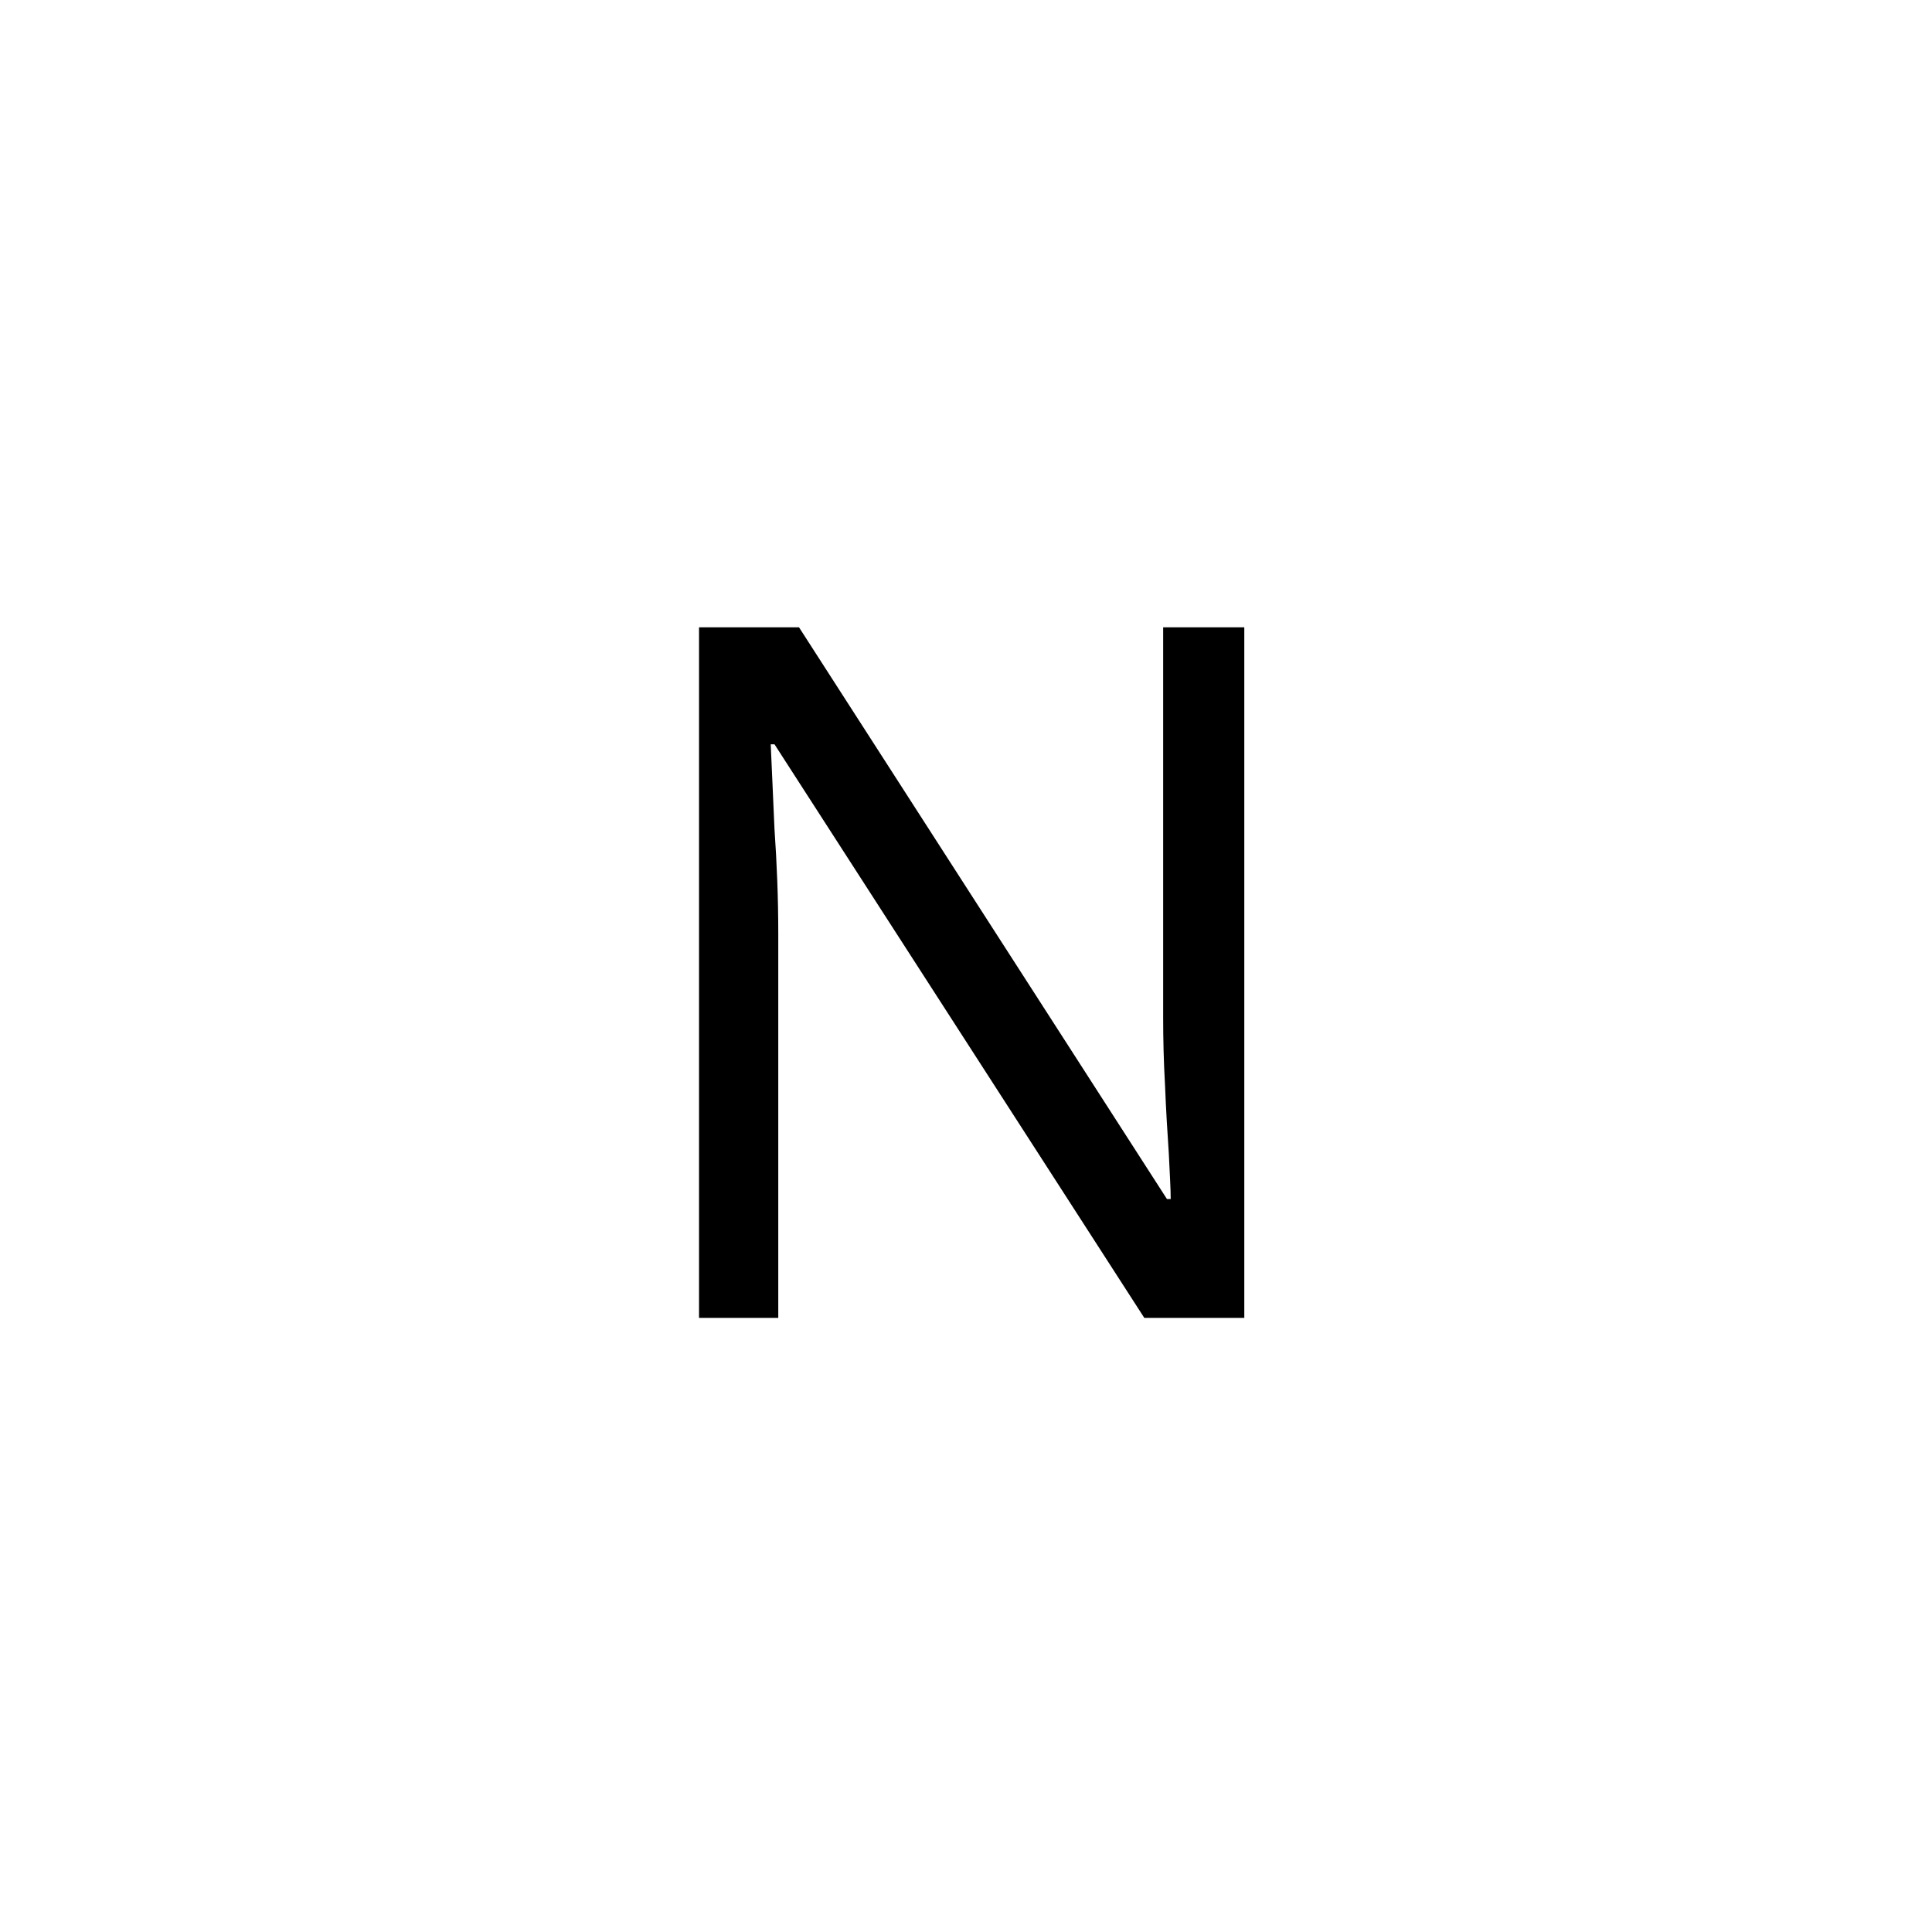
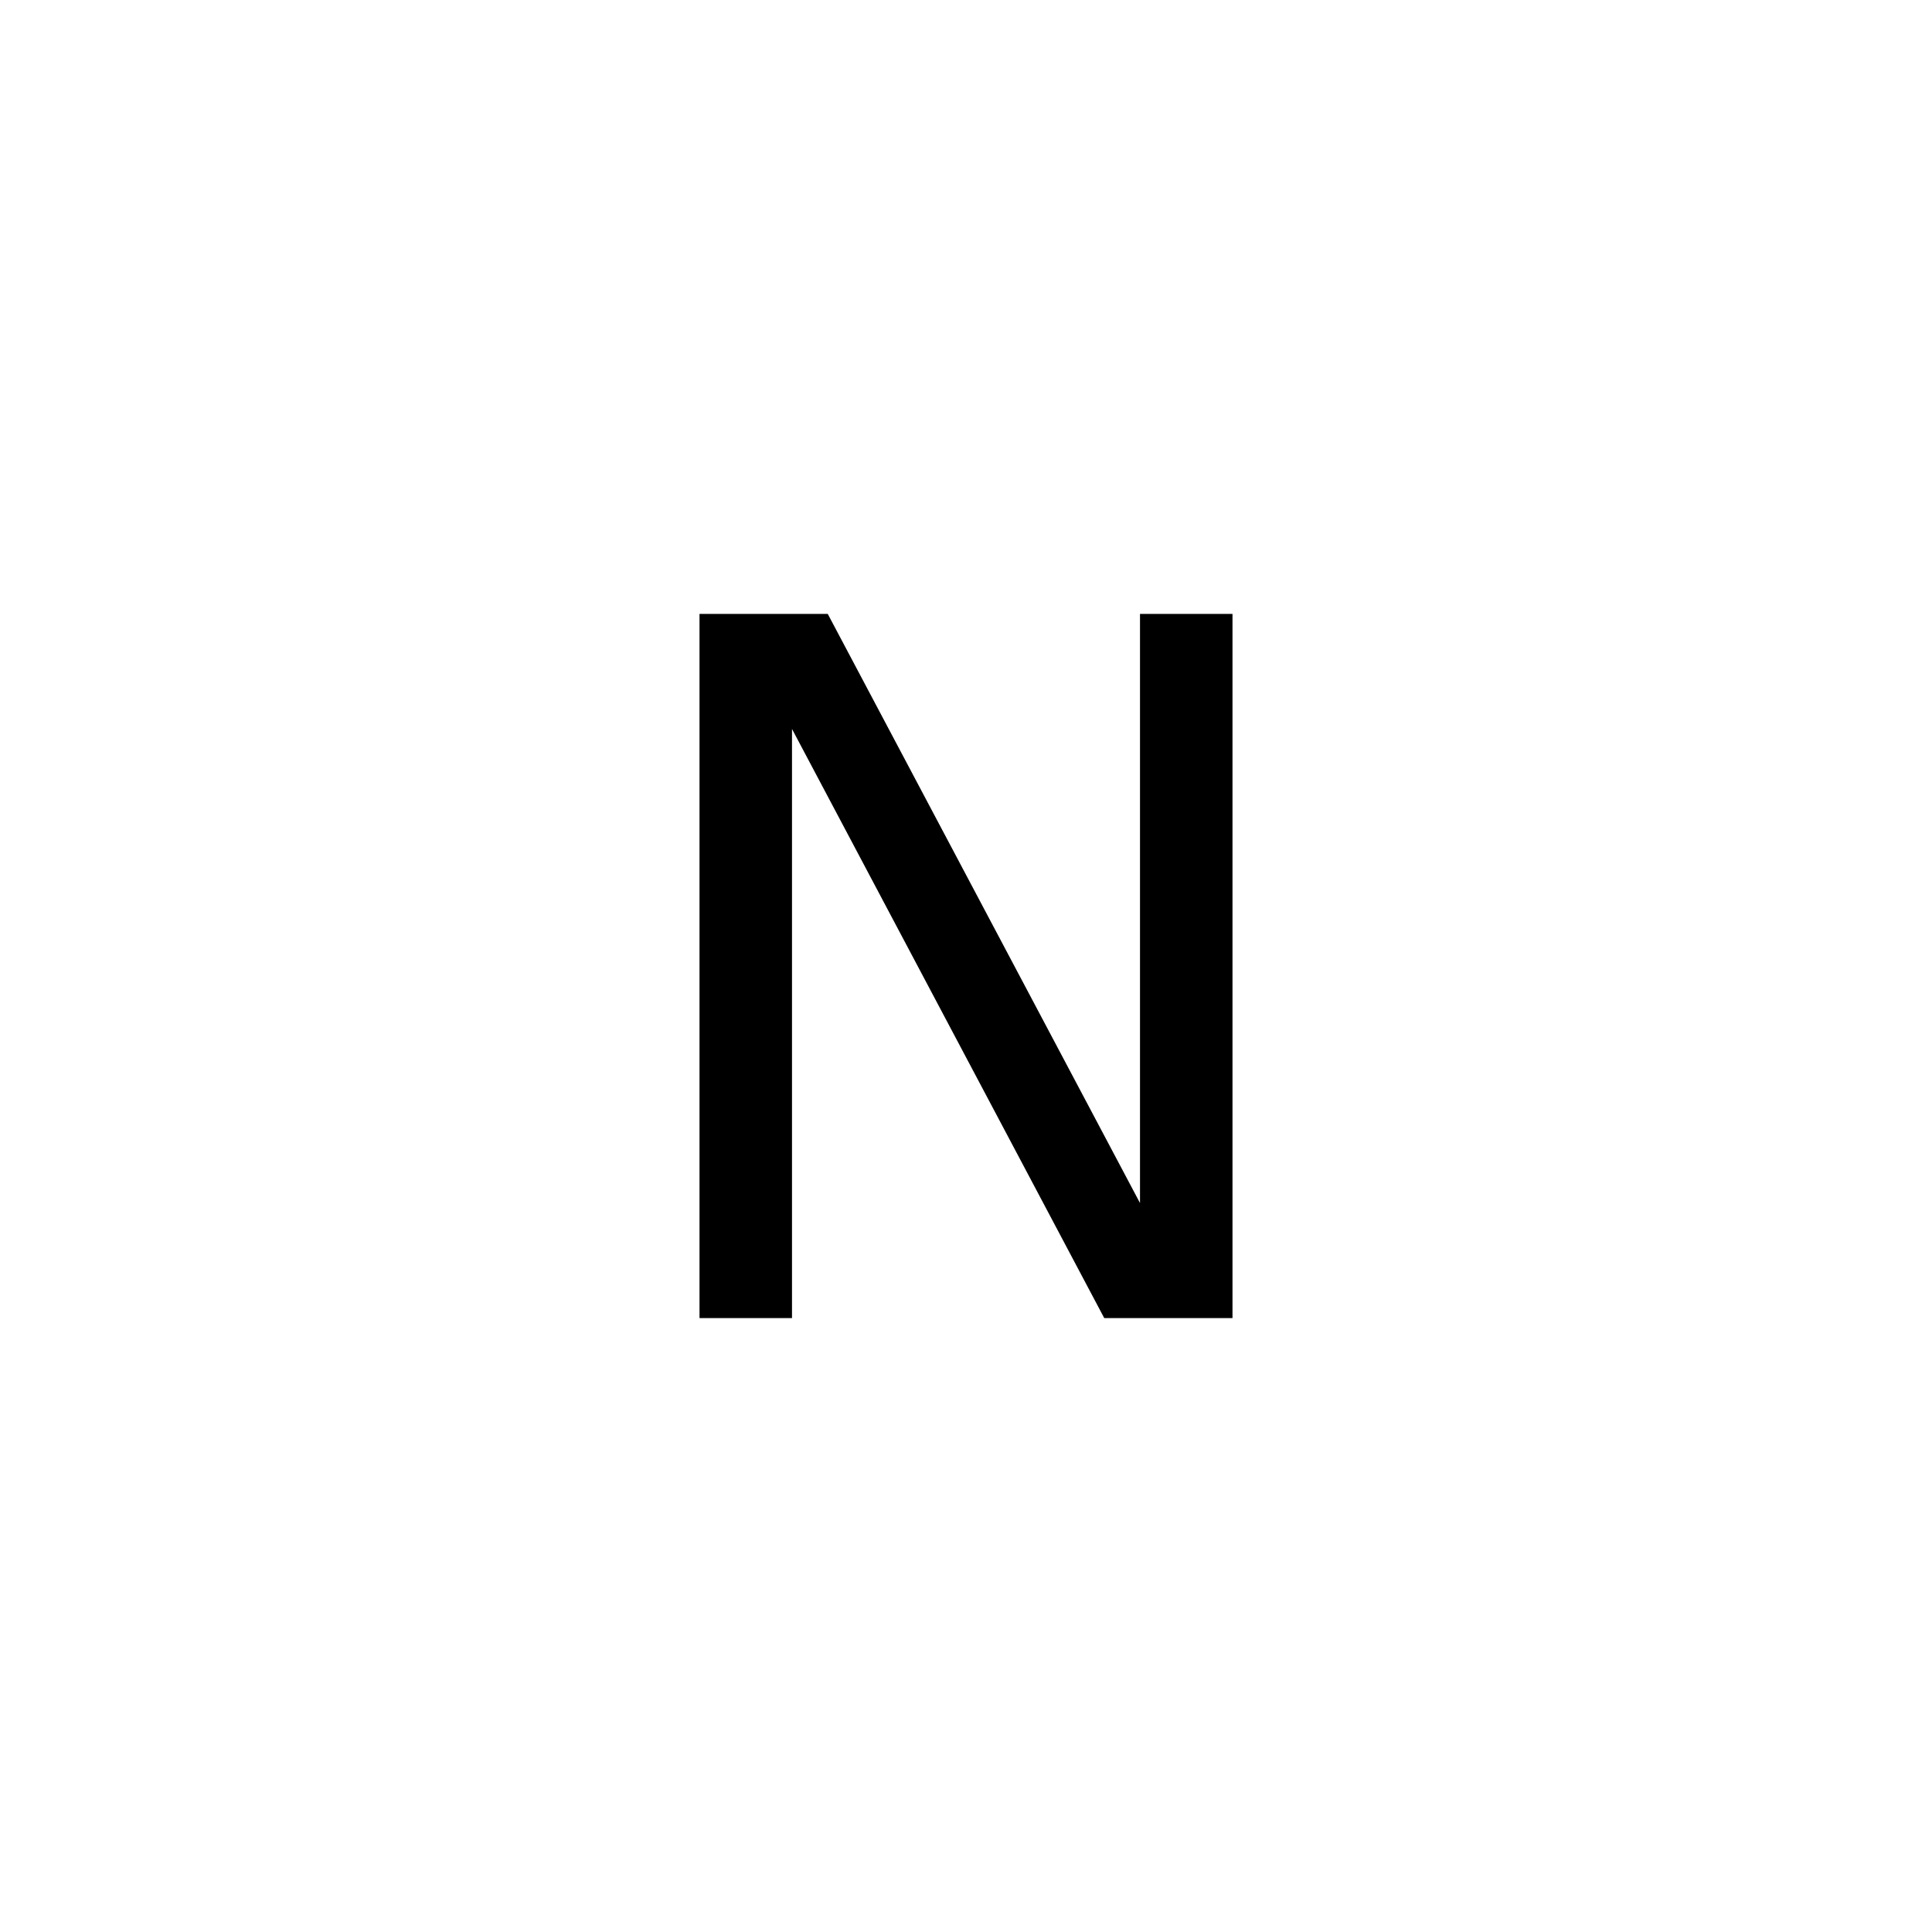
- <svg xmlns="http://www.w3.org/2000/svg" id="SVGRoot" version="1.1" viewBox="0 0 16 16" height="16px" width="16px">
+ <svg xmlns="http://www.w3.org/2000/svg" width="16px" height="16px" viewBox="0 0 16 16" version="1.1" id="SVGRoot">
  <defs id="defs815" />
  <g id="layer1">
-     <text id="text1460" y="10.916" x="5.008" style="font-style:normal;font-weight:normal;font-size:8px;line-height:1.25;font-family:sans-serif;letter-spacing:0px;word-spacing:0px;fill:#000000;fill-opacity:1;stroke:none" xml:space="preserve">
-       <tspan y="10.916" x="5.008" id="tspan1458">N</tspan>
-     </text>
+     <g id="text1460" style="font-style:normal;font-weight:normal;font-size:8px;line-height:1.25;font-family:sans-serif;letter-spacing:0px;word-spacing:0px;fill:#000000;fill-opacity:1;stroke:none" aria-label="N">
+       <path id="path815" style="" d="m 5.793,5.084 h 1.062 L 9.441,9.963 V 5.084 H 10.207 V 10.916 H 9.145 L 6.559,6.037 v 4.879 h -0.766 z" />
+     </g>
  </g>
</svg>
